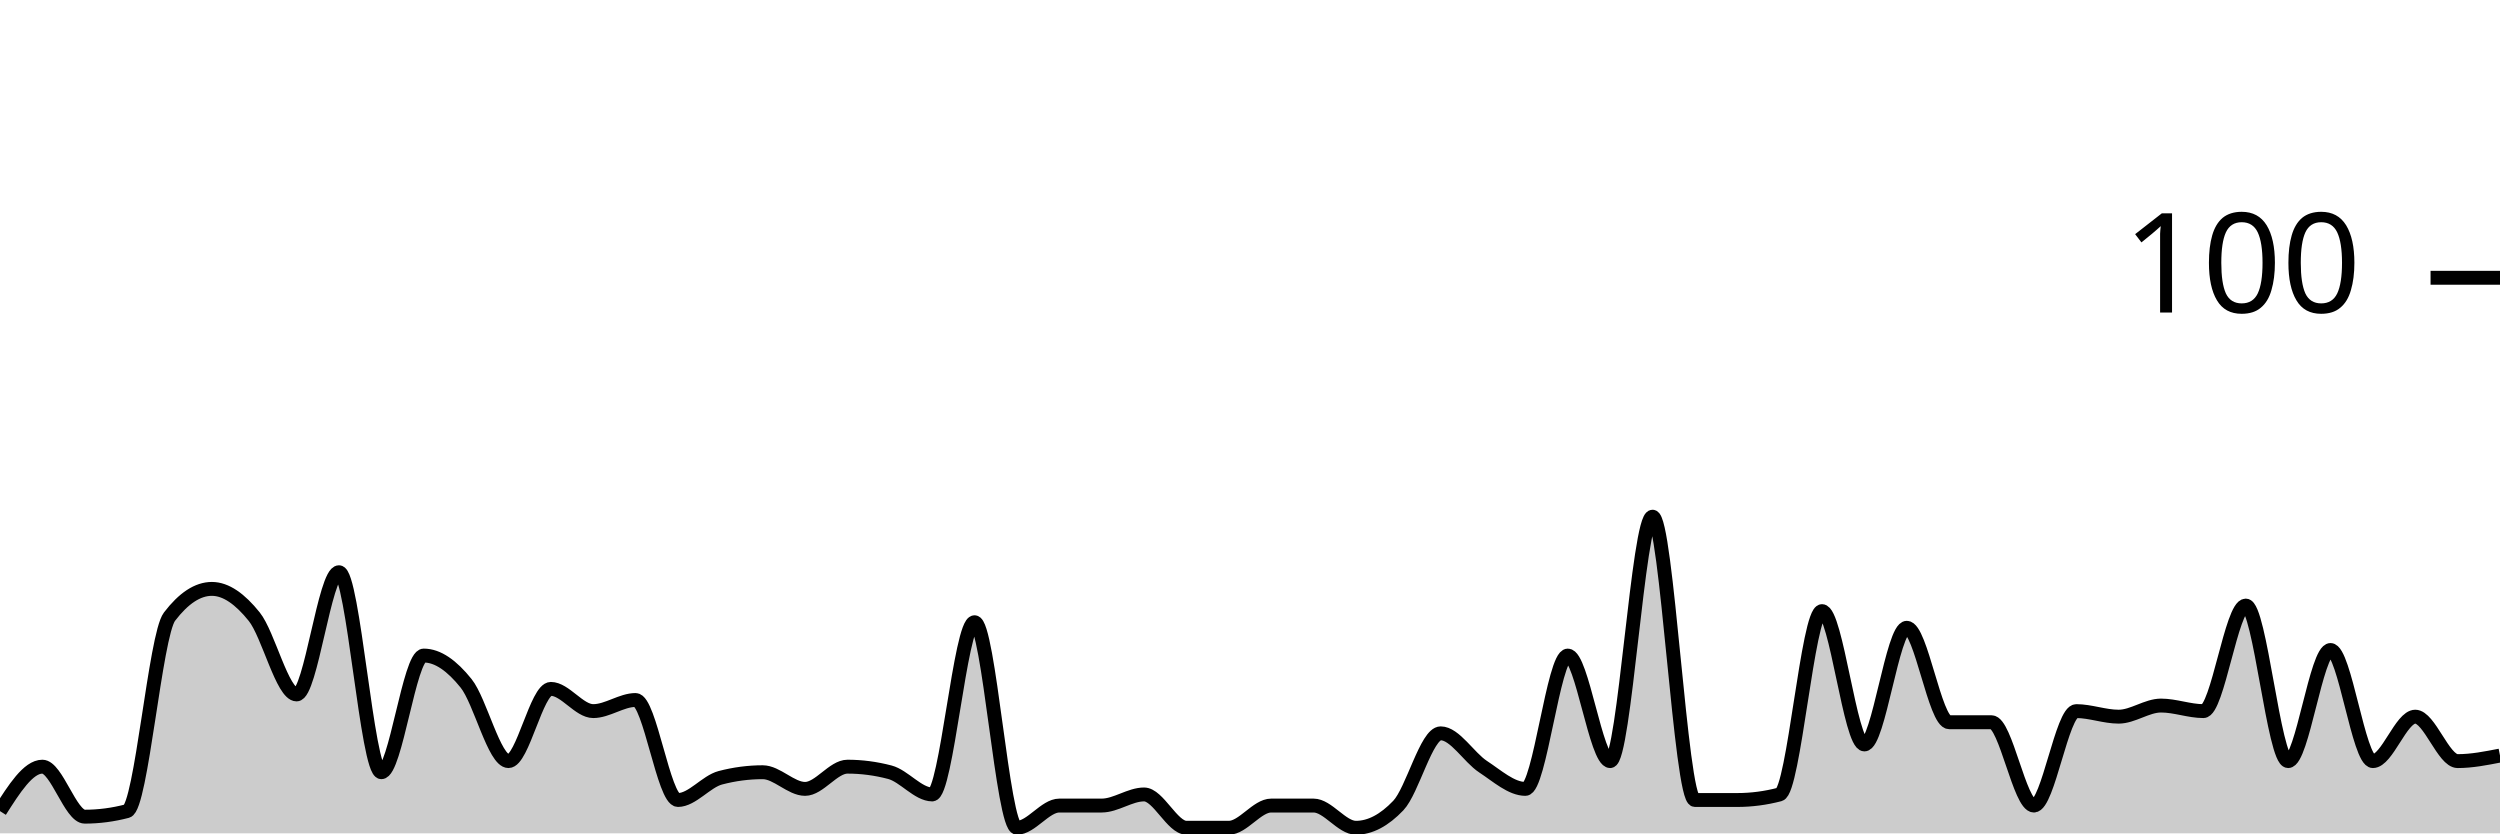
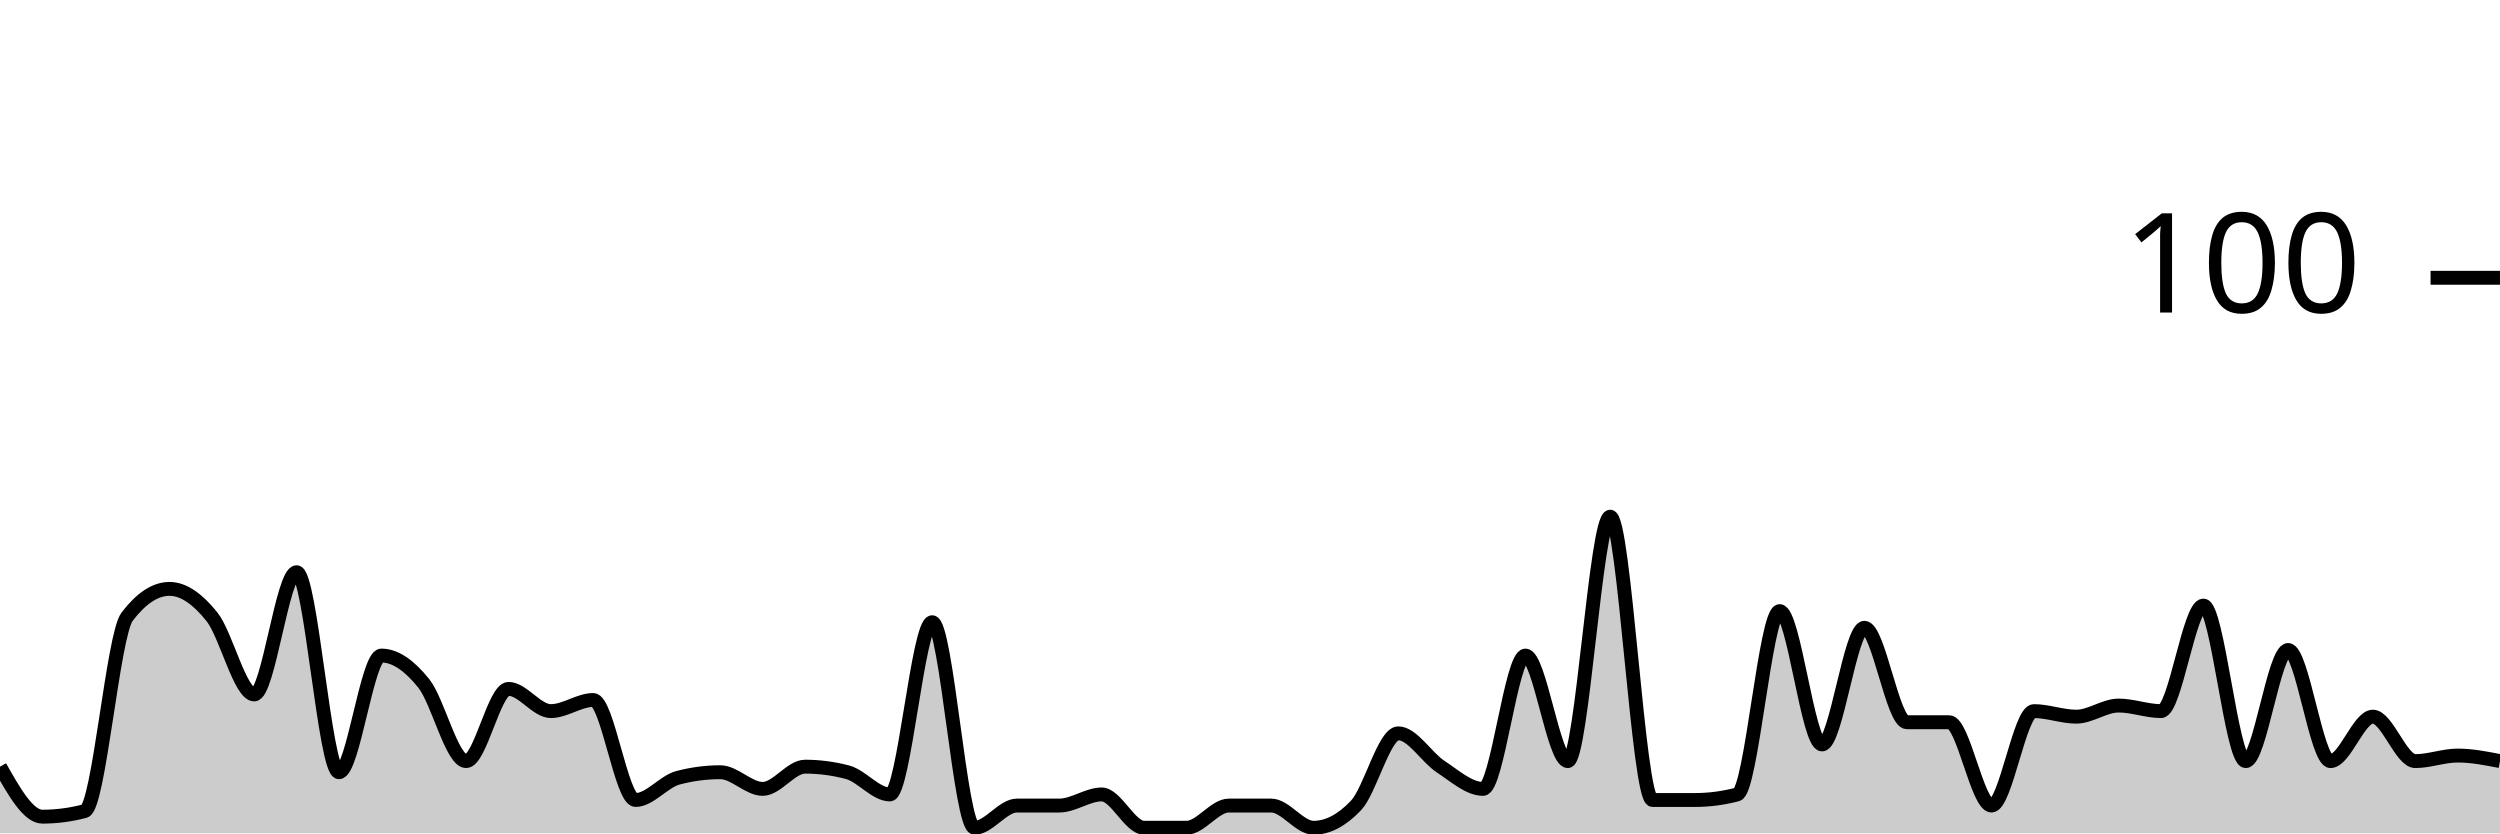
<svg xmlns="http://www.w3.org/2000/svg" viewBox="0 0 180 60">
  <g transform="translate(0,20)">
-     <path class="area" fill="rgba(0, 0, 0, 0.2)" d="M0,38.4C1.017,36.8,2.034,35.2,3.051,35.2C4.068,35.2,5.085,38.8,6.102,38.8C7.119,38.8,8.136,38.667,9.153,38.4C10.169,38.133,11.186,25.733,12.203,24.4C13.22,23.067,14.237,22.4,15.254,22.4C16.271,22.4,17.288,23.133,18.305,24.4C19.322,25.667,20.339,30,21.356,30C22.373,30,23.39,21.2,24.407,21.2C25.424,21.2,26.441,35.6,27.458,35.6C28.475,35.6,29.492,27.2,30.508,27.2C31.525,27.2,32.542,27.933,33.559,29.2C34.576,30.467,35.593,34.8,36.61,34.8C37.627,34.8,38.644,29.6,39.661,29.6C40.678,29.6,41.695,31.2,42.712,31.2C43.729,31.2,44.746,30.4,45.763,30.4C46.78,30.4,47.797,37.6,48.814,37.6C49.831,37.6,50.847,36.267,51.864,36C52.881,35.733,53.898,35.6,54.915,35.6C55.932,35.6,56.949,36.8,57.966,36.8C58.983,36.8,60,35.2,61.017,35.2C62.034,35.2,63.051,35.333,64.068,35.6C65.085,35.867,66.102,37.2,67.119,37.2C68.136,37.2,69.153,24.8,70.169,24.8C71.186,24.8,72.203,39.6,73.22,39.6C74.237,39.6,75.254,38,76.271,38C77.288,38,78.305,38,79.322,38C80.339,38,81.356,37.2,82.373,37.2C83.39,37.2,84.407,39.6,85.424,39.6C86.441,39.6,87.458,39.6,88.475,39.6C89.492,39.6,90.508,38,91.525,38C92.542,38,93.559,38,94.576,38C95.593,38,96.61,39.6,97.627,39.6C98.644,39.6,99.661,39.067,100.678,38C101.695,36.933,102.712,32.8,103.729,32.8C104.746,32.8,105.763,34.533,106.78,35.2C107.797,35.867,108.814,36.8,109.831,36.8C110.847,36.8,111.864,27.2,112.881,27.2C113.898,27.2,114.915,34.8,115.932,34.8C116.949,34.8,117.966,17.2,118.983,17.2C120,17.2,121.017,37.6,122.034,37.6C123.051,37.6,124.068,37.6,125.085,37.6C126.102,37.6,127.119,37.467,128.136,37.2C129.153,36.933,130.169,24,131.186,24C132.203,24,133.22,33.6,134.237,33.6C135.254,33.6,136.271,25.2,137.288,25.2C138.305,25.2,139.322,32,140.339,32C141.356,32,142.373,32,143.39,32C144.407,32,145.424,38,146.441,38C147.458,38,148.475,31.2,149.492,31.2C150.508,31.2,151.525,31.6,152.542,31.6C153.559,31.6,154.576,30.8,155.593,30.8C156.61,30.8,157.627,31.2,158.644,31.2C159.661,31.2,160.678,23.6,161.695,23.6C162.712,23.6,163.729,34.8,164.746,34.8C165.763,34.8,166.78,26.8,167.797,26.8C168.814,26.8,169.831,34.8,170.847,34.8C171.864,34.8,172.881,31.6,173.898,31.6C174.915,31.6,175.932,34.8,176.949,34.8C177.966,34.8,178.983,34.6,180,34.4L180,40C178.983,40,177.966,40,176.949,40C175.932,40,174.915,40,173.898,40C172.881,40,171.864,40,170.847,40C169.831,40,168.814,40,167.797,40C166.78,40,165.763,40,164.746,40C163.729,40,162.712,40,161.695,40C160.678,40,159.661,40,158.644,40C157.627,40,156.61,40,155.593,40C154.576,40,153.559,40,152.542,40C151.525,40,150.508,40,149.492,40C148.475,40,147.458,40,146.441,40C145.424,40,144.407,40,143.39,40C142.373,40,141.356,40,140.339,40C139.322,40,138.305,40,137.288,40C136.271,40,135.254,40,134.237,40C133.22,40,132.203,40,131.186,40C130.169,40,129.153,40,128.136,40C127.119,40,126.102,40,125.085,40C124.068,40,123.051,40,122.034,40C121.017,40,120,40,118.983,40C117.966,40,116.949,40,115.932,40C114.915,40,113.898,40,112.881,40C111.864,40,110.847,40,109.831,40C108.814,40,107.797,40,106.78,40C105.763,40,104.746,40,103.729,40C102.712,40,101.695,40,100.678,40C99.661,40,98.644,40,97.627,40C96.61,40,95.593,40,94.576,40C93.559,40,92.542,40,91.525,40C90.508,40,89.492,40,88.475,40C87.458,40,86.441,40,85.424,40C84.407,40,83.39,40,82.373,40C81.356,40,80.339,40,79.322,40C78.305,40,77.288,40,76.271,40C75.254,40,74.237,40,73.22,40C72.203,40,71.186,40,70.169,40C69.153,40,68.136,40,67.119,40C66.102,40,65.085,40,64.068,40C63.051,40,62.034,40,61.017,40C60,40,58.983,40,57.966,40C56.949,40,55.932,40,54.915,40C53.898,40,52.881,40,51.864,40C50.847,40,49.831,40,48.814,40C47.797,40,46.78,40,45.763,40C44.746,40,43.729,40,42.712,40C41.695,40,40.678,40,39.661,40C38.644,40,37.627,40,36.61,40C35.593,40,34.576,40,33.559,40C32.542,40,31.525,40,30.508,40C29.492,40,28.475,40,27.458,40C26.441,40,25.424,40,24.407,40C23.39,40,22.373,40,21.356,40C20.339,40,19.322,40,18.305,40C17.288,40,16.271,40,15.254,40C14.237,40,13.22,40,12.203,40C11.186,40,10.169,40,9.153,40C8.136,40,7.119,40,6.102,40C5.085,40,4.068,40,3.051,40C2.034,40,1.017,40,0,40Z" />
-     <path class="line" stroke="black" fill="none" d="M0,38.4C1.017,36.8,2.034,35.2,3.051,35.2C4.068,35.2,5.085,38.8,6.102,38.8C7.119,38.8,8.136,38.667,9.153,38.4C10.169,38.133,11.186,25.733,12.203,24.4C13.22,23.067,14.237,22.4,15.254,22.4C16.271,22.4,17.288,23.133,18.305,24.4C19.322,25.667,20.339,30,21.356,30C22.373,30,23.39,21.2,24.407,21.2C25.424,21.2,26.441,35.6,27.458,35.6C28.475,35.6,29.492,27.2,30.508,27.2C31.525,27.2,32.542,27.933,33.559,29.2C34.576,30.467,35.593,34.8,36.61,34.8C37.627,34.8,38.644,29.6,39.661,29.6C40.678,29.6,41.695,31.2,42.712,31.2C43.729,31.2,44.746,30.4,45.763,30.4C46.78,30.4,47.797,37.6,48.814,37.6C49.831,37.6,50.847,36.267,51.864,36C52.881,35.733,53.898,35.6,54.915,35.6C55.932,35.6,56.949,36.8,57.966,36.8C58.983,36.8,60,35.2,61.017,35.2C62.034,35.2,63.051,35.333,64.068,35.6C65.085,35.867,66.102,37.2,67.119,37.2C68.136,37.2,69.153,24.8,70.169,24.8C71.186,24.8,72.203,39.6,73.22,39.6C74.237,39.6,75.254,38,76.271,38C77.288,38,78.305,38,79.322,38C80.339,38,81.356,37.2,82.373,37.2C83.39,37.2,84.407,39.6,85.424,39.6C86.441,39.6,87.458,39.6,88.475,39.6C89.492,39.6,90.508,38,91.525,38C92.542,38,93.559,38,94.576,38C95.593,38,96.61,39.6,97.627,39.6C98.644,39.6,99.661,39.067,100.678,38C101.695,36.933,102.712,32.8,103.729,32.8C104.746,32.8,105.763,34.533,106.78,35.2C107.797,35.867,108.814,36.8,109.831,36.8C110.847,36.8,111.864,27.2,112.881,27.2C113.898,27.2,114.915,34.8,115.932,34.8C116.949,34.8,117.966,17.2,118.983,17.2C120,17.2,121.017,37.6,122.034,37.6C123.051,37.6,124.068,37.6,125.085,37.6C126.102,37.6,127.119,37.467,128.136,37.2C129.153,36.933,130.169,24,131.186,24C132.203,24,133.22,33.6,134.237,33.6C135.254,33.6,136.271,25.2,137.288,25.2C138.305,25.2,139.322,32,140.339,32C141.356,32,142.373,32,143.39,32C144.407,32,145.424,38,146.441,38C147.458,38,148.475,31.2,149.492,31.2C150.508,31.2,151.525,31.6,152.542,31.6C153.559,31.6,154.576,30.8,155.593,30.8C156.61,30.8,157.627,31.2,158.644,31.2C159.661,31.2,160.678,23.6,161.695,23.6C162.712,23.6,163.729,34.8,164.746,34.8C165.763,34.8,166.78,26.8,167.797,26.8C168.814,26.8,169.831,34.8,170.847,34.8C171.864,34.8,172.881,31.6,173.898,31.6C174.915,31.6,175.932,34.8,176.949,34.8C177.966,34.8,178.983,34.6,180,34.4" />
+     <path class="area" fill="rgba(0, 0, 0, 0.2)" d="M0,35.2C1.017,37,2.034,38.8,3.051,38.8C4.068,38.8,5.085,38.667,6.102,38.4C7.119,38.133,8.136,25.733,9.153,24.4C10.169,23.067,11.186,22.4,12.203,22.4C13.22,22.4,14.237,23.133,15.254,24.4C16.271,25.667,17.288,30,18.305,30C19.322,30,20.339,21.2,21.356,21.2C22.373,21.2,23.39,35.6,24.407,35.6C25.424,35.6,26.441,27.2,27.458,27.2C28.475,27.2,29.492,27.933,30.508,29.2C31.525,30.467,32.542,34.8,33.559,34.8C34.576,34.8,35.593,29.6,36.61,29.6C37.627,29.6,38.644,31.2,39.661,31.2C40.678,31.2,41.695,30.4,42.712,30.4C43.729,30.4,44.746,37.6,45.763,37.6C46.78,37.6,47.797,36.267,48.814,36C49.831,35.733,50.847,35.6,51.864,35.6C52.881,35.6,53.898,36.8,54.915,36.8C55.932,36.8,56.949,35.2,57.966,35.2C58.983,35.2,60,35.333,61.017,35.6C62.034,35.867,63.051,37.2,64.068,37.2C65.085,37.2,66.102,24.8,67.119,24.8C68.136,24.8,69.153,39.6,70.169,39.6C71.186,39.6,72.203,38,73.22,38C74.237,38,75.254,38,76.271,38C77.288,38,78.305,37.2,79.322,37.2C80.339,37.2,81.356,39.6,82.373,39.6C83.39,39.6,84.407,39.6,85.424,39.6C86.441,39.6,87.458,38,88.475,38C89.492,38,90.508,38,91.525,38C92.542,38,93.559,39.6,94.576,39.6C95.593,39.6,96.61,39.067,97.627,38C98.644,36.933,99.661,32.8,100.678,32.8C101.695,32.8,102.712,34.533,103.729,35.2C104.746,35.867,105.763,36.8,106.78,36.8C107.797,36.8,108.814,27.2,109.831,27.2C110.847,27.2,111.864,34.8,112.881,34.8C113.898,34.8,114.915,17.2,115.932,17.2C116.949,17.2,117.966,37.6,118.983,37.6C120,37.6,121.017,37.6,122.034,37.6C123.051,37.6,124.068,37.467,125.085,37.2C126.102,36.933,127.119,24,128.136,24C129.153,24,130.169,33.6,131.186,33.6C132.203,33.6,133.22,25.2,134.237,25.2C135.254,25.2,136.271,32,137.288,32C138.305,32,139.322,32,140.339,32C141.356,32,142.373,38,143.39,38C144.407,38,145.424,31.2,146.441,31.2C147.458,31.2,148.475,31.6,149.492,31.6C150.508,31.6,151.525,30.8,152.542,30.8C153.559,30.8,154.576,31.2,155.593,31.2C156.61,31.2,157.627,23.6,158.644,23.6C159.661,23.6,160.678,34.8,161.695,34.8C162.712,34.8,163.729,26.8,164.746,26.8C165.763,26.8,166.78,34.8,167.797,34.8C168.814,34.8,169.831,31.6,170.847,31.6C171.864,31.6,172.881,34.8,173.898,34.8C174.915,34.8,175.932,34.4,176.949,34.4C177.966,34.4,178.983,34.6,180,34.8L180,40C178.983,40,177.966,40,176.949,40C175.932,40,174.915,40,173.898,40C172.881,40,171.864,40,170.847,40C169.831,40,168.814,40,167.797,40C166.78,40,165.763,40,164.746,40C163.729,40,162.712,40,161.695,40C160.678,40,159.661,40,158.644,40C157.627,40,156.61,40,155.593,40C154.576,40,153.559,40,152.542,40C151.525,40,150.508,40,149.492,40C148.475,40,147.458,40,146.441,40C145.424,40,144.407,40,143.39,40C142.373,40,141.356,40,140.339,40C139.322,40,138.305,40,137.288,40C136.271,40,135.254,40,134.237,40C133.22,40,132.203,40,131.186,40C130.169,40,129.153,40,128.136,40C127.119,40,126.102,40,125.085,40C124.068,40,123.051,40,122.034,40C121.017,40,120,40,118.983,40C117.966,40,116.949,40,115.932,40C114.915,40,113.898,40,112.881,40C111.864,40,110.847,40,109.831,40C108.814,40,107.797,40,106.78,40C105.763,40,104.746,40,103.729,40C102.712,40,101.695,40,100.678,40C99.661,40,98.644,40,97.627,40C96.61,40,95.593,40,94.576,40C93.559,40,92.542,40,91.525,40C90.508,40,89.492,40,88.475,40C87.458,40,86.441,40,85.424,40C84.407,40,83.39,40,82.373,40C81.356,40,80.339,40,79.322,40C78.305,40,77.288,40,76.271,40C75.254,40,74.237,40,73.22,40C72.203,40,71.186,40,70.169,40C69.153,40,68.136,40,67.119,40C66.102,40,65.085,40,64.068,40C63.051,40,62.034,40,61.017,40C60,40,58.983,40,57.966,40C56.949,40,55.932,40,54.915,40C53.898,40,52.881,40,51.864,40C50.847,40,49.831,40,48.814,40C47.797,40,46.78,40,45.763,40C44.746,40,43.729,40,42.712,40C41.695,40,40.678,40,39.661,40C38.644,40,37.627,40,36.61,40C35.593,40,34.576,40,33.559,40C32.542,40,31.525,40,30.508,40C29.492,40,28.475,40,27.458,40C26.441,40,25.424,40,24.407,40C23.39,40,22.373,40,21.356,40C20.339,40,19.322,40,18.305,40C17.288,40,16.271,40,15.254,40C14.237,40,13.22,40,12.203,40C11.186,40,10.169,40,9.153,40C8.136,40,7.119,40,6.102,40C5.085,40,4.068,40,3.051,40C2.034,40,1.017,40,0,40Z" />
+     <path class="line" stroke="black" fill="none" d="M0,35.2C1.017,37,2.034,38.8,3.051,38.8C4.068,38.8,5.085,38.667,6.102,38.4C7.119,38.133,8.136,25.733,9.153,24.4C10.169,23.067,11.186,22.4,12.203,22.4C13.22,22.4,14.237,23.133,15.254,24.4C16.271,25.667,17.288,30,18.305,30C19.322,30,20.339,21.2,21.356,21.2C22.373,21.2,23.39,35.6,24.407,35.6C25.424,35.6,26.441,27.2,27.458,27.2C28.475,27.2,29.492,27.933,30.508,29.2C31.525,30.467,32.542,34.8,33.559,34.8C34.576,34.8,35.593,29.6,36.61,29.6C37.627,29.6,38.644,31.2,39.661,31.2C40.678,31.2,41.695,30.4,42.712,30.4C43.729,30.4,44.746,37.6,45.763,37.6C46.78,37.6,47.797,36.267,48.814,36C49.831,35.733,50.847,35.6,51.864,35.6C52.881,35.6,53.898,36.8,54.915,36.8C55.932,36.8,56.949,35.2,57.966,35.2C58.983,35.2,60,35.333,61.017,35.6C62.034,35.867,63.051,37.2,64.068,37.2C65.085,37.2,66.102,24.8,67.119,24.8C68.136,24.8,69.153,39.6,70.169,39.6C71.186,39.6,72.203,38,73.22,38C74.237,38,75.254,38,76.271,38C77.288,38,78.305,37.2,79.322,37.2C80.339,37.2,81.356,39.6,82.373,39.6C83.39,39.6,84.407,39.6,85.424,39.6C86.441,39.6,87.458,38,88.475,38C89.492,38,90.508,38,91.525,38C92.542,38,93.559,39.6,94.576,39.6C95.593,39.6,96.61,39.067,97.627,38C98.644,36.933,99.661,32.8,100.678,32.8C101.695,32.8,102.712,34.533,103.729,35.2C104.746,35.867,105.763,36.8,106.78,36.8C107.797,36.8,108.814,27.2,109.831,27.2C110.847,27.2,111.864,34.8,112.881,34.8C113.898,34.8,114.915,17.2,115.932,17.2C116.949,17.2,117.966,37.6,118.983,37.6C120,37.6,121.017,37.6,122.034,37.6C123.051,37.6,124.068,37.467,125.085,37.2C126.102,36.933,127.119,24,128.136,24C129.153,24,130.169,33.6,131.186,33.6C132.203,33.6,133.22,25.2,134.237,25.2C135.254,25.2,136.271,32,137.288,32C138.305,32,139.322,32,140.339,32C141.356,32,142.373,38,143.39,38C144.407,38,145.424,31.2,146.441,31.2C147.458,31.2,148.475,31.6,149.492,31.6C150.508,31.6,151.525,30.8,152.542,30.8C153.559,30.8,154.576,31.2,155.593,31.2C156.61,31.2,157.627,23.6,158.644,23.6C159.661,23.6,160.678,34.8,161.695,34.8C162.712,34.8,163.729,26.8,164.746,26.8C165.763,26.8,166.78,34.8,167.797,34.8C168.814,34.8,169.831,31.6,170.847,31.6C171.864,31.6,172.881,34.8,173.898,34.8C174.915,34.8,175.932,34.4,176.949,34.4C177.966,34.4,178.983,34.6,180,34.8" />
    <path class="axis-ceiling" stroke-width="1" stroke="black" fill="none" d="M175,0L180,0" />
    <text class="axis-ceiling-label" font-family="sans-serif" text-anchor="end" font-size="10px" x="170" y="2.5">100</text>
  </g>
</svg>
